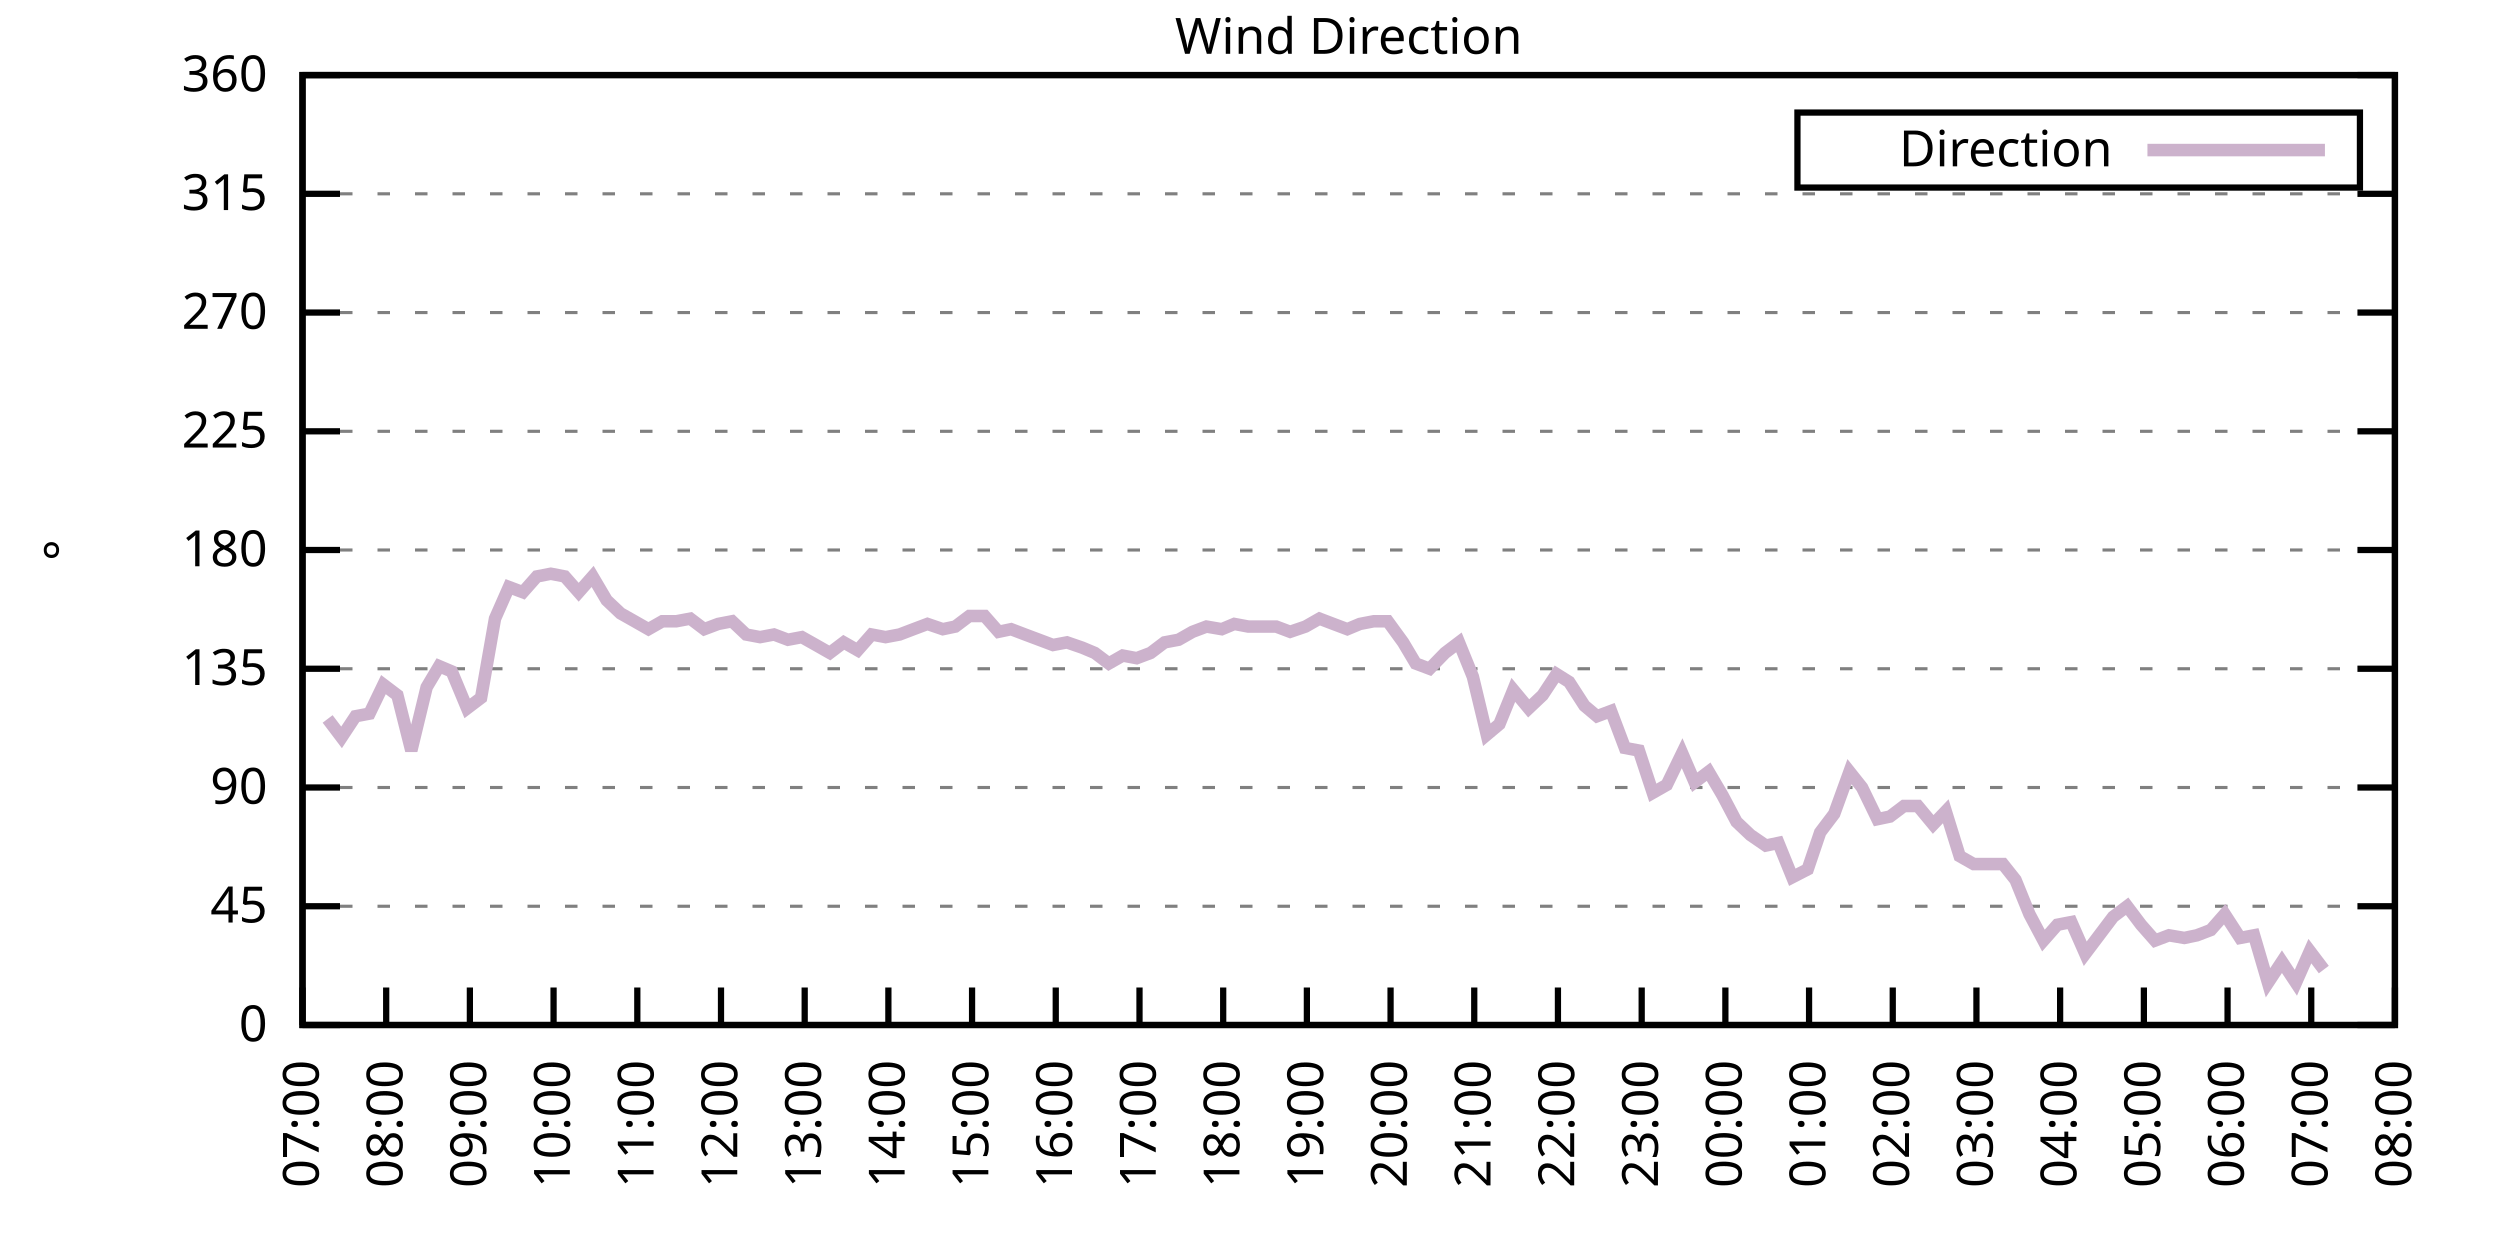
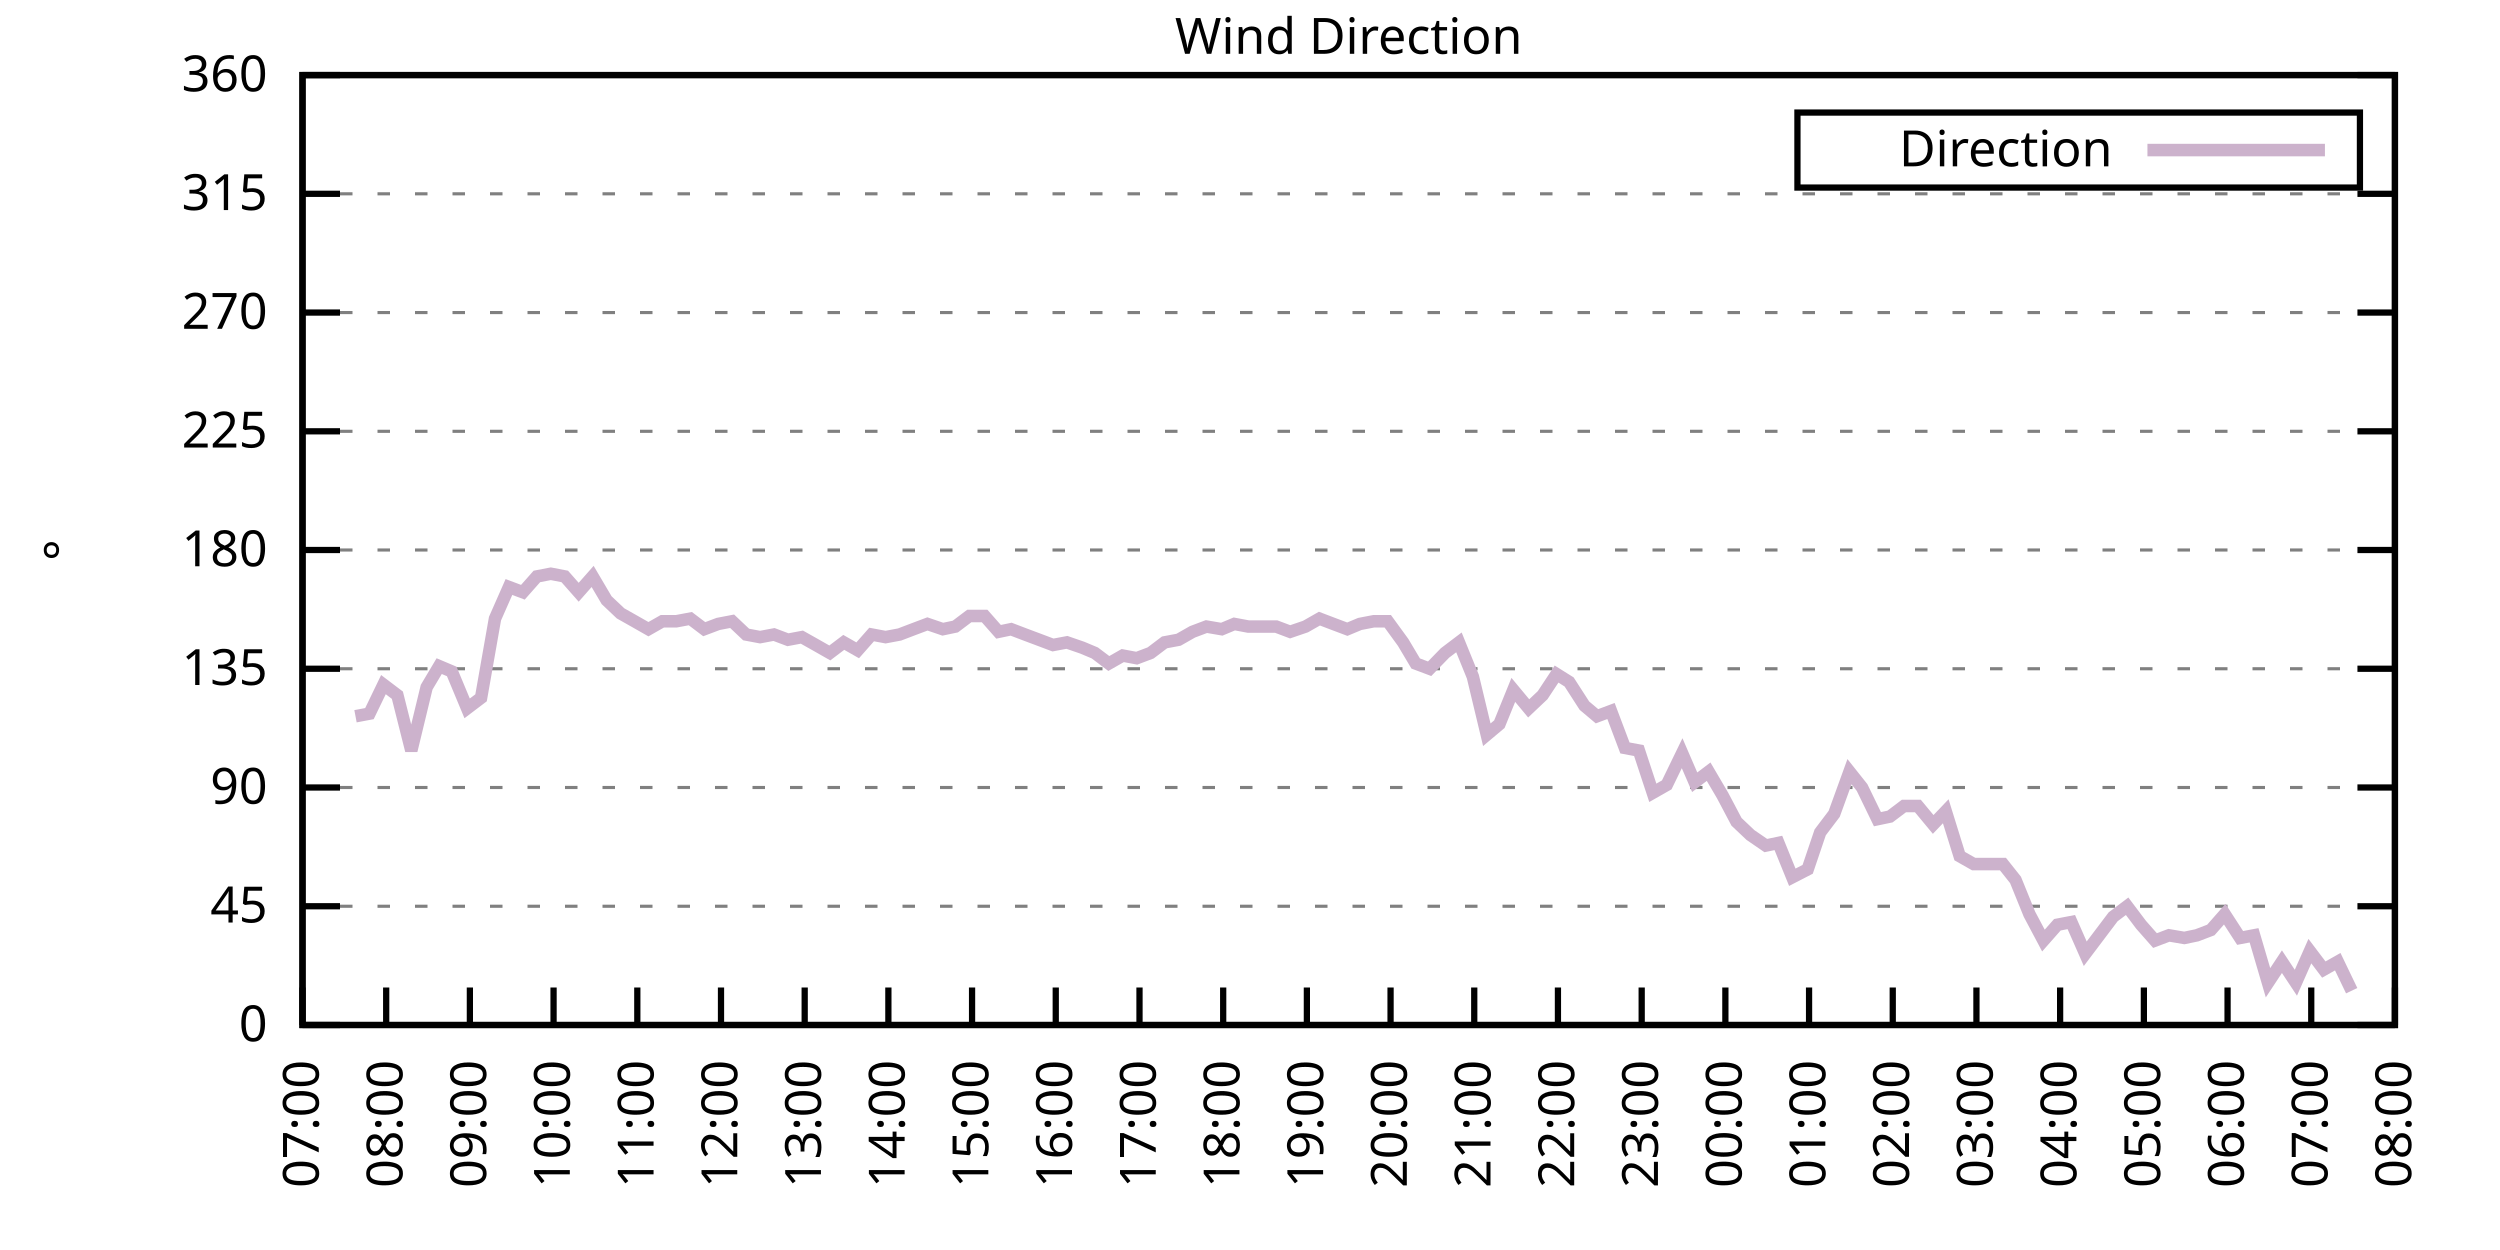
<svg xmlns="http://www.w3.org/2000/svg" xmlns:xlink="http://www.w3.org/1999/xlink" width="400" height="200" viewBox="0 0 400 200">
  <g id="gnuplot_canvas">
    <rect x="0" y="0" width="400" height="200" fill="none" />
    <defs>
      <circle id="gpDot" r="0.5" stroke-width="0.5" stroke="currentColor" />
      <path id="gpPt0" stroke-width="0.333" stroke="currentColor" d="M-1,0 h2 M0,-1 v2" />
      <path id="gpPt1" stroke-width="0.333" stroke="currentColor" d="M-1,-1 L1,1 M1,-1 L-1,1" />
      <path id="gpPt2" stroke-width="0.333" stroke="currentColor" d="M-1,0 L1,0 M0,-1 L0,1 M-1,-1 L1,1 M-1,1 L1,-1" />
      <rect id="gpPt3" stroke-width="0.333" stroke="currentColor" x="-1" y="-1" width="2" height="2" />
      <rect id="gpPt4" stroke-width="0.333" stroke="currentColor" fill="currentColor" x="-1" y="-1" width="2" height="2" />
      <circle id="gpPt5" stroke-width="0.333" stroke="currentColor" cx="0" cy="0" r="1" />
      <use xlink:href="#gpPt5" id="gpPt6" fill="currentColor" stroke="none" />
      <path id="gpPt7" stroke-width="0.333" stroke="currentColor" d="M0,-1.33 L-1.33,0.67 L1.33,0.67 z" />
      <use xlink:href="#gpPt7" id="gpPt8" fill="currentColor" stroke="none" />
      <use xlink:href="#gpPt7" id="gpPt9" stroke="currentColor" transform="rotate(180)" />
      <use xlink:href="#gpPt9" id="gpPt10" fill="currentColor" stroke="none" />
      <use xlink:href="#gpPt3" id="gpPt11" stroke="currentColor" transform="rotate(45)" />
      <use xlink:href="#gpPt11" id="gpPt12" fill="currentColor" stroke="none" />
      <path id="gpPt13" stroke-width="0.333" stroke="currentColor" d="M0,1.330 L1.265,0.411 L0.782,-1.067 L-0.782,-1.076 L-1.265,0.411 z" />
      <use xlink:href="#gpPt13" id="gpPt14" fill="currentColor" stroke="none" />
      <filter id="textbox" filterUnits="objectBoundingBox" x="0" y="0" height="1" width="1">
        <feFlood flood-color="white" flood-opacity="1" result="bgnd" />
        <feComposite in="SourceGraphic" in2="bgnd" operator="atop" />
      </filter>
      <filter id="greybox" filterUnits="objectBoundingBox" x="0" y="0" height="1" width="1">
        <feFlood flood-color="lightgrey" flood-opacity="1" result="grey" />
        <feComposite in="SourceGraphic" in2="grey" operator="atop" />
      </filter>
    </defs>
    <g fill="none" color="white" stroke="currentColor" stroke-width="1.00" stroke-linecap="butt" stroke-linejoin="miter">
</g>
    <g fill="none" color="black" stroke="currentColor" stroke-width="1.00" stroke-linecap="butt" stroke-linejoin="miter">
      <g stroke="none" shape-rendering="crispEdges">
        <polygon fill="rgb(255, 255, 255)" points="48.40,164.00 383.18,164.00 383.18,12.02 48.40,12.02 " />
      </g>
    </g>
    <g fill="none" color="black" stroke="currentColor" stroke-width="1.00" stroke-linecap="butt" stroke-linejoin="miter">
</g>
    <g fill="none" color="black" stroke="black" stroke-width="0.50" stroke-linecap="butt" stroke-linejoin="miter">
</g>
    <g fill="none" color="gray" stroke="currentColor" stroke-width="0.50" stroke-linecap="butt" stroke-linejoin="miter">
      <path stroke="gray" stroke-dasharray="2,4" class="gridline" d="M48.40,164.00 L383.19,164.00  " />
    </g>
    <g fill="none" color="gray" stroke="gray" stroke-width="1.00" stroke-linecap="butt" stroke-linejoin="miter">
</g>
    <g fill="none" color="black" stroke="currentColor" stroke-width="1.00" stroke-linecap="butt" stroke-linejoin="miter">
      <path stroke="black" d="M48.40,164.00 L54.40,164.00 M383.19,164.00 L377.19,164.00  " />
      <g transform="translate(42.80,166.60)" stroke="none" fill="black" font-family="Sans" font-size="8.00" text-anchor="end">
        <text>
          <tspan font-family="Sans"> 0</tspan>
        </text>
      </g>
    </g>
    <g fill="none" color="black" stroke="currentColor" stroke-width="1.00" stroke-linecap="butt" stroke-linejoin="miter">
</g>
    <g fill="none" color="black" stroke="black" stroke-width="0.50" stroke-linecap="butt" stroke-linejoin="miter">
</g>
    <g fill="none" color="gray" stroke="currentColor" stroke-width="0.50" stroke-linecap="butt" stroke-linejoin="miter">
      <path stroke="gray" stroke-dasharray="2,4" class="gridline" d="M48.40,145.00 L383.19,145.00  " />
    </g>
    <g fill="none" color="gray" stroke="gray" stroke-width="1.00" stroke-linecap="butt" stroke-linejoin="miter">
</g>
    <g fill="none" color="black" stroke="currentColor" stroke-width="1.00" stroke-linecap="butt" stroke-linejoin="miter">
      <path stroke="black" d="M48.40,145.00 L54.40,145.00 M383.19,145.00 L377.19,145.00  " />
      <g transform="translate(42.80,147.60)" stroke="none" fill="black" font-family="Sans" font-size="8.00" text-anchor="end">
        <text>
          <tspan font-family="Sans"> 45</tspan>
        </text>
      </g>
    </g>
    <g fill="none" color="black" stroke="currentColor" stroke-width="1.00" stroke-linecap="butt" stroke-linejoin="miter">
</g>
    <g fill="none" color="black" stroke="black" stroke-width="0.50" stroke-linecap="butt" stroke-linejoin="miter">
</g>
    <g fill="none" color="gray" stroke="currentColor" stroke-width="0.50" stroke-linecap="butt" stroke-linejoin="miter">
      <path stroke="gray" stroke-dasharray="2,4" class="gridline" d="M48.40,126.00 L383.19,126.00  " />
    </g>
    <g fill="none" color="gray" stroke="gray" stroke-width="1.00" stroke-linecap="butt" stroke-linejoin="miter">
</g>
    <g fill="none" color="black" stroke="currentColor" stroke-width="1.00" stroke-linecap="butt" stroke-linejoin="miter">
      <path stroke="black" d="M48.40,126.00 L54.40,126.00 M383.19,126.00 L377.19,126.00  " />
      <g transform="translate(42.80,128.60)" stroke="none" fill="black" font-family="Sans" font-size="8.00" text-anchor="end">
        <text>
          <tspan font-family="Sans"> 90</tspan>
        </text>
      </g>
    </g>
    <g fill="none" color="black" stroke="currentColor" stroke-width="1.00" stroke-linecap="butt" stroke-linejoin="miter">
</g>
    <g fill="none" color="black" stroke="black" stroke-width="0.50" stroke-linecap="butt" stroke-linejoin="miter">
</g>
    <g fill="none" color="gray" stroke="currentColor" stroke-width="0.50" stroke-linecap="butt" stroke-linejoin="miter">
      <path stroke="gray" stroke-dasharray="2,4" class="gridline" d="M48.40,107.00 L383.19,107.00  " />
    </g>
    <g fill="none" color="gray" stroke="gray" stroke-width="1.00" stroke-linecap="butt" stroke-linejoin="miter">
</g>
    <g fill="none" color="black" stroke="currentColor" stroke-width="1.00" stroke-linecap="butt" stroke-linejoin="miter">
      <path stroke="black" d="M48.40,107.00 L54.40,107.00 M383.19,107.00 L377.19,107.00  " />
      <g transform="translate(42.80,109.60)" stroke="none" fill="black" font-family="Sans" font-size="8.00" text-anchor="end">
        <text>
          <tspan font-family="Sans"> 135</tspan>
        </text>
      </g>
    </g>
    <g fill="none" color="black" stroke="currentColor" stroke-width="1.00" stroke-linecap="butt" stroke-linejoin="miter">
</g>
    <g fill="none" color="black" stroke="black" stroke-width="0.50" stroke-linecap="butt" stroke-linejoin="miter">
</g>
    <g fill="none" color="gray" stroke="currentColor" stroke-width="0.50" stroke-linecap="butt" stroke-linejoin="miter">
      <path stroke="gray" stroke-dasharray="2,4" class="gridline" d="M48.40,88.00 L383.19,88.00  " />
    </g>
    <g fill="none" color="gray" stroke="gray" stroke-width="1.00" stroke-linecap="butt" stroke-linejoin="miter">
</g>
    <g fill="none" color="black" stroke="currentColor" stroke-width="1.00" stroke-linecap="butt" stroke-linejoin="miter">
      <path stroke="black" d="M48.40,88.00 L54.40,88.00 M383.19,88.00 L377.19,88.00  " />
      <g transform="translate(42.80,90.60)" stroke="none" fill="black" font-family="Sans" font-size="8.00" text-anchor="end">
        <text>
          <tspan font-family="Sans"> 180</tspan>
        </text>
      </g>
    </g>
    <g fill="none" color="black" stroke="currentColor" stroke-width="1.00" stroke-linecap="butt" stroke-linejoin="miter">
</g>
    <g fill="none" color="black" stroke="black" stroke-width="0.50" stroke-linecap="butt" stroke-linejoin="miter">
</g>
    <g fill="none" color="gray" stroke="currentColor" stroke-width="0.50" stroke-linecap="butt" stroke-linejoin="miter">
      <path stroke="gray" stroke-dasharray="2,4" class="gridline" d="M48.40,69.01 L383.19,69.01  " />
    </g>
    <g fill="none" color="gray" stroke="gray" stroke-width="1.00" stroke-linecap="butt" stroke-linejoin="miter">
</g>
    <g fill="none" color="black" stroke="currentColor" stroke-width="1.00" stroke-linecap="butt" stroke-linejoin="miter">
      <path stroke="black" d="M48.40,69.01 L54.40,69.01 M383.19,69.01 L377.19,69.01  " />
      <g transform="translate(42.80,71.61)" stroke="none" fill="black" font-family="Sans" font-size="8.00" text-anchor="end">
        <text>
          <tspan font-family="Sans"> 225</tspan>
        </text>
      </g>
    </g>
    <g fill="none" color="black" stroke="currentColor" stroke-width="1.00" stroke-linecap="butt" stroke-linejoin="miter">
</g>
    <g fill="none" color="black" stroke="black" stroke-width="0.50" stroke-linecap="butt" stroke-linejoin="miter">
</g>
    <g fill="none" color="gray" stroke="currentColor" stroke-width="0.50" stroke-linecap="butt" stroke-linejoin="miter">
      <path stroke="gray" stroke-dasharray="2,4" class="gridline" d="M48.40,50.01 L383.19,50.01  " />
    </g>
    <g fill="none" color="gray" stroke="gray" stroke-width="1.00" stroke-linecap="butt" stroke-linejoin="miter">
</g>
    <g fill="none" color="black" stroke="currentColor" stroke-width="1.00" stroke-linecap="butt" stroke-linejoin="miter">
      <path stroke="black" d="M48.40,50.01 L54.40,50.01 M383.19,50.01 L377.19,50.01  " />
      <g transform="translate(42.80,52.61)" stroke="none" fill="black" font-family="Sans" font-size="8.00" text-anchor="end">
        <text>
          <tspan font-family="Sans"> 270</tspan>
        </text>
      </g>
    </g>
    <g fill="none" color="black" stroke="currentColor" stroke-width="1.00" stroke-linecap="butt" stroke-linejoin="miter">
</g>
    <g fill="none" color="black" stroke="black" stroke-width="0.50" stroke-linecap="butt" stroke-linejoin="miter">
</g>
    <g fill="none" color="gray" stroke="currentColor" stroke-width="0.50" stroke-linecap="butt" stroke-linejoin="miter">
      <path stroke="gray" stroke-dasharray="2,4" class="gridline" d="M48.40,31.01 L383.19,31.01  " />
    </g>
    <g fill="none" color="gray" stroke="gray" stroke-width="1.00" stroke-linecap="butt" stroke-linejoin="miter">
</g>
    <g fill="none" color="black" stroke="currentColor" stroke-width="1.00" stroke-linecap="butt" stroke-linejoin="miter">
      <path stroke="black" d="M48.40,31.01 L54.40,31.01 M383.19,31.01 L377.19,31.01  " />
      <g transform="translate(42.80,33.61)" stroke="none" fill="black" font-family="Sans" font-size="8.00" text-anchor="end">
        <text>
          <tspan font-family="Sans"> 315</tspan>
        </text>
      </g>
    </g>
    <g fill="none" color="black" stroke="currentColor" stroke-width="1.00" stroke-linecap="butt" stroke-linejoin="miter">
</g>
    <g fill="none" color="black" stroke="black" stroke-width="0.50" stroke-linecap="butt" stroke-linejoin="miter">
</g>
    <g fill="none" color="gray" stroke="currentColor" stroke-width="0.50" stroke-linecap="butt" stroke-linejoin="miter">
      <path stroke="gray" stroke-dasharray="2,4" class="gridline" d="M48.40,12.01 L383.19,12.01  " />
    </g>
    <g fill="none" color="gray" stroke="gray" stroke-width="1.00" stroke-linecap="butt" stroke-linejoin="miter">
</g>
    <g fill="none" color="black" stroke="currentColor" stroke-width="1.00" stroke-linecap="butt" stroke-linejoin="miter">
      <path stroke="black" d="M48.40,12.01 L54.40,12.01 M383.19,12.01 L377.19,12.01  " />
      <g transform="translate(42.80,14.61)" stroke="none" fill="black" font-family="Sans" font-size="8.00" text-anchor="end">
        <text>
          <tspan font-family="Sans"> 360</tspan>
        </text>
      </g>
    </g>
    <g fill="none" color="black" stroke="currentColor" stroke-width="1.00" stroke-linecap="butt" stroke-linejoin="miter">
      <path stroke="black" d="M48.40,164.00 L48.40,158.00  " />
      <g transform="translate(51.00,169.60) rotate(270.00)" stroke="none" fill="black" font-family="Sans" font-size="8.00" text-anchor="end">
        <text>
          <tspan font-family="Sans">07:00</tspan>
        </text>
      </g>
    </g>
    <g fill="none" color="black" stroke="currentColor" stroke-width="1.00" stroke-linecap="butt" stroke-linejoin="miter">
      <path stroke="black" d="M61.79,164.00 L61.79,158.00  " />
      <g transform="translate(64.39,169.60) rotate(270.00)" stroke="none" fill="black" font-family="Sans" font-size="8.00" text-anchor="end">
        <text>
          <tspan font-family="Sans">08:00</tspan>
        </text>
      </g>
    </g>
    <g fill="none" color="black" stroke="currentColor" stroke-width="1.00" stroke-linecap="butt" stroke-linejoin="miter">
      <path stroke="black" d="M75.18,164.00 L75.18,158.00  " />
      <g transform="translate(77.78,169.60) rotate(270.00)" stroke="none" fill="black" font-family="Sans" font-size="8.00" text-anchor="end">
        <text>
          <tspan font-family="Sans">09:00</tspan>
        </text>
      </g>
    </g>
    <g fill="none" color="black" stroke="currentColor" stroke-width="1.00" stroke-linecap="butt" stroke-linejoin="miter">
      <path stroke="black" d="M88.57,164.00 L88.57,158.00  " />
      <g transform="translate(91.17,169.60) rotate(270.00)" stroke="none" fill="black" font-family="Sans" font-size="8.00" text-anchor="end">
        <text>
          <tspan font-family="Sans">10:00</tspan>
        </text>
      </g>
    </g>
    <g fill="none" color="black" stroke="currentColor" stroke-width="1.00" stroke-linecap="butt" stroke-linejoin="miter">
      <path stroke="black" d="M101.97,164.00 L101.97,158.00  " />
      <g transform="translate(104.57,169.60) rotate(270.00)" stroke="none" fill="black" font-family="Sans" font-size="8.00" text-anchor="end">
        <text>
          <tspan font-family="Sans">11:00</tspan>
        </text>
      </g>
    </g>
    <g fill="none" color="black" stroke="currentColor" stroke-width="1.00" stroke-linecap="butt" stroke-linejoin="miter">
      <path stroke="black" d="M115.36,164.00 L115.36,158.00  " />
      <g transform="translate(117.96,169.60) rotate(270.00)" stroke="none" fill="black" font-family="Sans" font-size="8.00" text-anchor="end">
        <text>
          <tspan font-family="Sans">12:00</tspan>
        </text>
      </g>
    </g>
    <g fill="none" color="black" stroke="currentColor" stroke-width="1.00" stroke-linecap="butt" stroke-linejoin="miter">
      <path stroke="black" d="M128.75,164.00 L128.75,158.00  " />
      <g transform="translate(131.35,169.60) rotate(270.00)" stroke="none" fill="black" font-family="Sans" font-size="8.00" text-anchor="end">
        <text>
          <tspan font-family="Sans">13:00</tspan>
        </text>
      </g>
    </g>
    <g fill="none" color="black" stroke="currentColor" stroke-width="1.00" stroke-linecap="butt" stroke-linejoin="miter">
      <path stroke="black" d="M142.14,164.00 L142.14,158.00  " />
      <g transform="translate(144.74,169.60) rotate(270.00)" stroke="none" fill="black" font-family="Sans" font-size="8.00" text-anchor="end">
        <text>
          <tspan font-family="Sans">14:00</tspan>
        </text>
      </g>
    </g>
    <g fill="none" color="black" stroke="currentColor" stroke-width="1.00" stroke-linecap="butt" stroke-linejoin="miter">
      <path stroke="black" d="M155.53,164.00 L155.53,158.00  " />
      <g transform="translate(158.13,169.60) rotate(270.00)" stroke="none" fill="black" font-family="Sans" font-size="8.00" text-anchor="end">
        <text>
          <tspan font-family="Sans">15:00</tspan>
        </text>
      </g>
    </g>
    <g fill="none" color="black" stroke="currentColor" stroke-width="1.00" stroke-linecap="butt" stroke-linejoin="miter">
      <path stroke="black" d="M168.92,164.00 L168.92,158.00  " />
      <g transform="translate(171.52,169.60) rotate(270.00)" stroke="none" fill="black" font-family="Sans" font-size="8.00" text-anchor="end">
        <text>
          <tspan font-family="Sans">16:00</tspan>
        </text>
      </g>
    </g>
    <g fill="none" color="black" stroke="currentColor" stroke-width="1.00" stroke-linecap="butt" stroke-linejoin="miter">
      <path stroke="black" d="M182.32,164.00 L182.32,158.00  " />
      <g transform="translate(184.92,169.60) rotate(270.00)" stroke="none" fill="black" font-family="Sans" font-size="8.00" text-anchor="end">
        <text>
          <tspan font-family="Sans">17:00</tspan>
        </text>
      </g>
    </g>
    <g fill="none" color="black" stroke="currentColor" stroke-width="1.00" stroke-linecap="butt" stroke-linejoin="miter">
      <path stroke="black" d="M195.71,164.00 L195.71,158.00  " />
      <g transform="translate(198.31,169.60) rotate(270.00)" stroke="none" fill="black" font-family="Sans" font-size="8.00" text-anchor="end">
        <text>
          <tspan font-family="Sans">18:00</tspan>
        </text>
      </g>
    </g>
    <g fill="none" color="black" stroke="currentColor" stroke-width="1.00" stroke-linecap="butt" stroke-linejoin="miter">
      <path stroke="black" d="M209.10,164.00 L209.10,158.00  " />
      <g transform="translate(211.70,169.60) rotate(270.00)" stroke="none" fill="black" font-family="Sans" font-size="8.00" text-anchor="end">
        <text>
          <tspan font-family="Sans">19:00</tspan>
        </text>
      </g>
    </g>
    <g fill="none" color="black" stroke="currentColor" stroke-width="1.00" stroke-linecap="butt" stroke-linejoin="miter">
      <path stroke="black" d="M222.49,164.00 L222.49,158.00  " />
      <g transform="translate(225.09,169.60) rotate(270.00)" stroke="none" fill="black" font-family="Sans" font-size="8.00" text-anchor="end">
        <text>
          <tspan font-family="Sans">20:00</tspan>
        </text>
      </g>
    </g>
    <g fill="none" color="black" stroke="currentColor" stroke-width="1.00" stroke-linecap="butt" stroke-linejoin="miter">
      <path stroke="black" d="M235.88,164.00 L235.88,158.00  " />
      <g transform="translate(238.48,169.60) rotate(270.00)" stroke="none" fill="black" font-family="Sans" font-size="8.00" text-anchor="end">
        <text>
          <tspan font-family="Sans">21:00</tspan>
        </text>
      </g>
    </g>
    <g fill="none" color="black" stroke="currentColor" stroke-width="1.00" stroke-linecap="butt" stroke-linejoin="miter">
      <path stroke="black" d="M249.27,164.00 L249.27,158.00  " />
      <g transform="translate(251.87,169.60) rotate(270.00)" stroke="none" fill="black" font-family="Sans" font-size="8.00" text-anchor="end">
        <text>
          <tspan font-family="Sans">22:00</tspan>
        </text>
      </g>
    </g>
    <g fill="none" color="black" stroke="currentColor" stroke-width="1.00" stroke-linecap="butt" stroke-linejoin="miter">
      <path stroke="black" d="M262.67,164.00 L262.67,158.00  " />
      <g transform="translate(265.27,169.60) rotate(270.00)" stroke="none" fill="black" font-family="Sans" font-size="8.00" text-anchor="end">
        <text>
          <tspan font-family="Sans">23:00</tspan>
        </text>
      </g>
    </g>
    <g fill="none" color="black" stroke="currentColor" stroke-width="1.00" stroke-linecap="butt" stroke-linejoin="miter">
      <path stroke="black" d="M276.06,164.00 L276.06,158.00  " />
      <g transform="translate(278.66,169.60) rotate(270.00)" stroke="none" fill="black" font-family="Sans" font-size="8.00" text-anchor="end">
        <text>
          <tspan font-family="Sans">00:00</tspan>
        </text>
      </g>
    </g>
    <g fill="none" color="black" stroke="currentColor" stroke-width="1.00" stroke-linecap="butt" stroke-linejoin="miter">
      <path stroke="black" d="M289.45,164.00 L289.45,158.00  " />
      <g transform="translate(292.05,169.60) rotate(270.00)" stroke="none" fill="black" font-family="Sans" font-size="8.00" text-anchor="end">
        <text>
          <tspan font-family="Sans">01:00</tspan>
        </text>
      </g>
    </g>
    <g fill="none" color="black" stroke="currentColor" stroke-width="1.00" stroke-linecap="butt" stroke-linejoin="miter">
      <path stroke="black" d="M302.84,164.00 L302.84,158.00  " />
      <g transform="translate(305.44,169.60) rotate(270.00)" stroke="none" fill="black" font-family="Sans" font-size="8.00" text-anchor="end">
        <text>
          <tspan font-family="Sans">02:00</tspan>
        </text>
      </g>
    </g>
    <g fill="none" color="black" stroke="currentColor" stroke-width="1.00" stroke-linecap="butt" stroke-linejoin="miter">
      <path stroke="black" d="M316.23,164.00 L316.23,158.00  " />
      <g transform="translate(318.83,169.60) rotate(270.00)" stroke="none" fill="black" font-family="Sans" font-size="8.00" text-anchor="end">
        <text>
          <tspan font-family="Sans">03:00</tspan>
        </text>
      </g>
    </g>
    <g fill="none" color="black" stroke="currentColor" stroke-width="1.00" stroke-linecap="butt" stroke-linejoin="miter">
      <path stroke="black" d="M329.62,164.00 L329.62,158.00  " />
      <g transform="translate(332.22,169.60) rotate(270.00)" stroke="none" fill="black" font-family="Sans" font-size="8.00" text-anchor="end">
        <text>
          <tspan font-family="Sans">04:00</tspan>
        </text>
      </g>
    </g>
    <g fill="none" color="black" stroke="currentColor" stroke-width="1.00" stroke-linecap="butt" stroke-linejoin="miter">
      <path stroke="black" d="M343.02,164.00 L343.02,158.00  " />
      <g transform="translate(345.62,169.60) rotate(270.00)" stroke="none" fill="black" font-family="Sans" font-size="8.00" text-anchor="end">
        <text>
          <tspan font-family="Sans">05:00</tspan>
        </text>
      </g>
    </g>
    <g fill="none" color="black" stroke="currentColor" stroke-width="1.00" stroke-linecap="butt" stroke-linejoin="miter">
      <path stroke="black" d="M356.41,164.00 L356.41,158.00  " />
      <g transform="translate(359.01,169.60) rotate(270.00)" stroke="none" fill="black" font-family="Sans" font-size="8.00" text-anchor="end">
        <text>
          <tspan font-family="Sans">06:00</tspan>
        </text>
      </g>
    </g>
    <g fill="none" color="black" stroke="currentColor" stroke-width="1.00" stroke-linecap="butt" stroke-linejoin="miter">
      <path stroke="black" d="M369.80,164.00 L369.80,158.00  " />
      <g transform="translate(372.40,169.60) rotate(270.00)" stroke="none" fill="black" font-family="Sans" font-size="8.00" text-anchor="end">
        <text>
          <tspan font-family="Sans">07:00</tspan>
        </text>
      </g>
    </g>
    <g fill="none" color="black" stroke="currentColor" stroke-width="1.00" stroke-linecap="butt" stroke-linejoin="miter">
      <path stroke="black" d="M383.19,164.00 L383.19,158.00  " />
      <g transform="translate(385.79,169.60) rotate(270.00)" stroke="none" fill="black" font-family="Sans" font-size="8.00" text-anchor="end">
        <text>
          <tspan font-family="Sans">08:00</tspan>
        </text>
      </g>
    </g>
    <g fill="none" color="black" stroke="currentColor" stroke-width="1.00" stroke-linecap="butt" stroke-linejoin="miter">
</g>
    <g fill="none" color="black" stroke="currentColor" stroke-width="1.00" stroke-linecap="butt" stroke-linejoin="miter">
      <path stroke="black" d="M48.40,12.01 L48.40,164.00 L383.19,164.00 L383.19,12.01 L48.40,12.01 Z  " />
    </g>
    <g fill="none" color="black" stroke="currentColor" stroke-width="1.00" stroke-linecap="butt" stroke-linejoin="miter">
</g>
    <g fill="none" color="black" stroke="currentColor" stroke-width="1.00" stroke-linecap="butt" stroke-linejoin="miter">
      <path stroke="black" d="M287.59,30.01 L287.59,18.01 L377.59,18.01 L377.59,30.01 L287.59,30.01 Z  " />
    </g>
    <g id="Wind_direction_plot_1">
      <g fill="none" color="white" stroke="black" stroke-width="2.00" stroke-linecap="butt" stroke-linejoin="miter">
</g>
      <g fill="none" color="black" stroke="currentColor" stroke-width="2.00" stroke-linecap="butt" stroke-linejoin="miter">
        <g transform="translate(337.99,26.61)" stroke="none" fill="black" font-family="Sans" font-size="8.00" text-anchor="end">
          <text>
            <tspan font-family="Sans">Direction</tspan>
          </text>
        </g>
      </g>
      <g fill="none" color="black" stroke="currentColor" stroke-width="2.00" stroke-linecap="butt" stroke-linejoin="miter">
-         <path stroke="rgb(204, 178, 204)" d="M343.59,24.01 L371.99,24.01 M52.42,115.03 L54.65,117.98 L56.88,114.60 L59.11,114.18 L61.35,109.54 L63.58,111.23   L65.81,120.09 L68.26,109.96 L70.27,106.58 L72.28,107.43 L74.74,113.34 L76.97,111.65 L79.20,98.98 L81.43,93.92   L83.66,94.76 L85.90,92.23 L88.13,91.80 L90.36,92.23 L92.59,94.76 L94.82,92.23 L97.06,96.03 L99.29,98.14   L101.52,99.40 L103.75,100.67 L105.98,99.40 L108.22,99.40 L110.45,98.98 L112.68,100.67 L114.91,99.83 L117.14,99.40   L119.38,101.52 L121.61,101.94 L123.84,101.52 L126.07,102.36 L128.30,101.94 L130.54,103.20 L132.77,104.47 L135.00,102.78   L137.23,104.05 L139.46,101.52 L141.69,101.94 L143.93,101.52 L146.16,100.67 L148.39,99.83 L150.85,100.67 L152.85,100.25   L155.09,98.56 L157.54,98.56 L159.77,101.09 L161.78,100.67 L164.01,101.52 L166.25,102.36 L168.48,103.20 L170.71,102.78   L173.17,103.63 L175.17,104.47 L177.41,106.16 L179.64,104.89 L181.87,105.31 L184.10,104.47 L186.33,102.78 L188.57,102.36   L190.80,101.09 L193.03,100.25 L195.48,100.67 L197.49,99.83 L199.73,100.25 L201.96,100.25 L204.19,100.25 L206.42,101.09   L208.88,100.25 L211.11,98.98 L213.34,99.83 L215.57,100.67 L217.58,99.83 L219.81,99.40 L222.04,99.40 L224.50,102.78   L226.51,106.16 L228.74,107.00 L231.20,104.47 L233.43,102.78 L235.66,108.27 L237.89,117.56 L239.90,115.87 L242.13,110.38   L244.59,113.34 L246.82,111.23 L249.05,107.85 L251.06,109.11 L253.51,112.91 L255.52,114.60 L257.76,113.76 L259.99,119.67   L262.22,120.09 L264.45,126.85 L266.68,125.58 L269.14,120.51 L271.15,125.16 L273.38,123.47 L275.61,127.27 L277.84,131.49   L280.07,133.60 L282.53,135.29 L284.54,134.87 L286.77,140.36 L289.23,139.09 L291.23,133.18 L293.47,130.22 L295.92,123.47   L297.93,126.00 L300.39,131.07 L302.39,130.65 L304.63,128.96 L306.86,128.96 L309.31,131.91 L311.32,129.80 L313.55,136.98   L315.79,138.25 L318.02,138.25 L320.47,138.25 L322.48,140.78 L324.71,146.27 L326.95,150.49 L329.18,147.96 L331.41,147.53   L333.64,152.60 L338.10,146.69 L340.34,145.00 L342.57,147.96 L344.80,150.49 L347.03,149.65 L349.49,150.07 L351.50,149.65   L353.73,148.80 L355.96,146.27 L358.42,150.07 L360.65,149.65 L362.88,157.24 L365.11,153.87 L367.34,157.24 L369.58,152.18   L371.81,155.13  " />
+         <path stroke="rgb(204, 178, 204)" d="M343.59,24.01 L371.99,24.01 M56.88,114.60 L59.11,114.18 L61.35,109.54 L63.58,111.23 L65.81,120.09 L68.26,109.96   L70.27,106.58 L72.28,107.43 L74.74,113.34 L76.97,111.65 L79.20,98.98 L81.43,93.92 L83.66,94.76 L85.90,92.23   L88.13,91.80 L90.36,92.23 L92.59,94.76 L94.82,92.23 L97.06,96.03 L99.29,98.14 L101.52,99.40 L103.75,100.67   L105.98,99.40 L108.22,99.40 L110.45,98.98 L112.68,100.67 L114.91,99.83 L117.14,99.40 L119.38,101.52 L121.61,101.94   L123.84,101.52 L126.07,102.36 L128.30,101.94 L130.54,103.20 L132.77,104.47 L135.00,102.78 L137.23,104.05 L139.46,101.52   L141.69,101.94 L143.93,101.52 L146.16,100.67 L148.39,99.83 L150.85,100.67 L152.85,100.25 L155.09,98.56 L157.54,98.56   L159.77,101.09 L161.78,100.67 L164.01,101.52 L166.25,102.36 L168.48,103.20 L170.71,102.78 L173.17,103.63 L175.17,104.47   L177.41,106.16 L179.64,104.89 L181.87,105.31 L184.10,104.47 L186.33,102.78 L188.57,102.36 L190.80,101.09 L193.03,100.25   L195.48,100.67 L197.49,99.83 L199.73,100.25 L201.96,100.25 L204.19,100.25 L206.42,101.09 L208.88,100.25 L211.11,98.98   L213.34,99.83 L215.57,100.67 L217.58,99.83 L219.81,99.40 L222.04,99.40 L224.50,102.78 L226.51,106.16 L228.74,107.00   L231.20,104.47 L233.43,102.78 L235.66,108.27 L237.89,117.56 L239.90,115.87 L242.13,110.38 L244.59,113.34 L246.82,111.23   L249.05,107.85 L251.06,109.11 L253.51,112.91 L255.52,114.60 L257.76,113.76 L259.99,119.67 L262.22,120.09 L264.45,126.85   L266.68,125.58 L269.14,120.51 L271.15,125.16 L273.38,123.47 L275.61,127.27 L277.84,131.49 L280.07,133.60 L282.53,135.29   L284.54,134.87 L286.77,140.36 L289.23,139.09 L291.23,133.18 L293.47,130.22 L295.92,123.47 L297.93,126.00 L300.39,131.07   L302.39,130.65 L304.63,128.96 L306.86,128.96 L309.31,131.91 L311.32,129.80 L313.55,136.98 L315.79,138.25 L318.02,138.25   L320.47,138.25 L322.48,140.78 L324.71,146.27 L326.95,150.49 L329.18,147.96 L331.41,147.53 L333.64,152.60 L338.10,146.69   L340.34,145.00 L342.57,147.96 L344.80,150.49 L347.03,149.65 L349.49,150.07 L351.50,149.65 L353.73,148.80 L355.96,146.27   L358.42,150.07 L360.65,149.65 L362.88,157.24 L365.11,153.87 L367.34,157.24 L369.58,152.18 L371.81,155.13 L374.04,153.87   L376.27,158.51  " />
      </g>
    </g>
    <g fill="none" color="black" stroke="currentColor" stroke-width="2.00" stroke-linecap="butt" stroke-linejoin="miter">
</g>
    <g fill="none" color="black" stroke="black" stroke-width="1.00" stroke-linecap="butt" stroke-linejoin="miter">
</g>
    <g fill="none" color="black" stroke="currentColor" stroke-width="1.00" stroke-linecap="butt" stroke-linejoin="miter">
      <path stroke="black" d="M48.40,12.01 L48.40,164.00 L383.19,164.00 L383.19,12.01 L48.40,12.01 Z  " />
      <g transform="translate(12.80,88.01) rotate(270.00)" stroke="none" fill="black" font-family="Sans" font-size="8.00" text-anchor="middle">
        <text>
          <tspan font-family="Sans">°</tspan>
        </text>
      </g>
    </g>
    <g fill="none" color="black" stroke="currentColor" stroke-width="1.00" stroke-linecap="butt" stroke-linejoin="miter">
</g>
    <g fill="none" color="black" stroke="currentColor" stroke-width="1.00" stroke-linecap="butt" stroke-linejoin="miter">
      <g transform="translate(215.79,8.61)" stroke="none" fill="black" font-family="Sans" font-size="8.00" text-anchor="middle">
        <text>
          <tspan font-family="Sans">Wind Direction</tspan>
        </text>
      </g>
    </g>
    <g fill="none" color="black" stroke="currentColor" stroke-width="1.00" stroke-linecap="butt" stroke-linejoin="miter">
</g>
  </g>
</svg>
